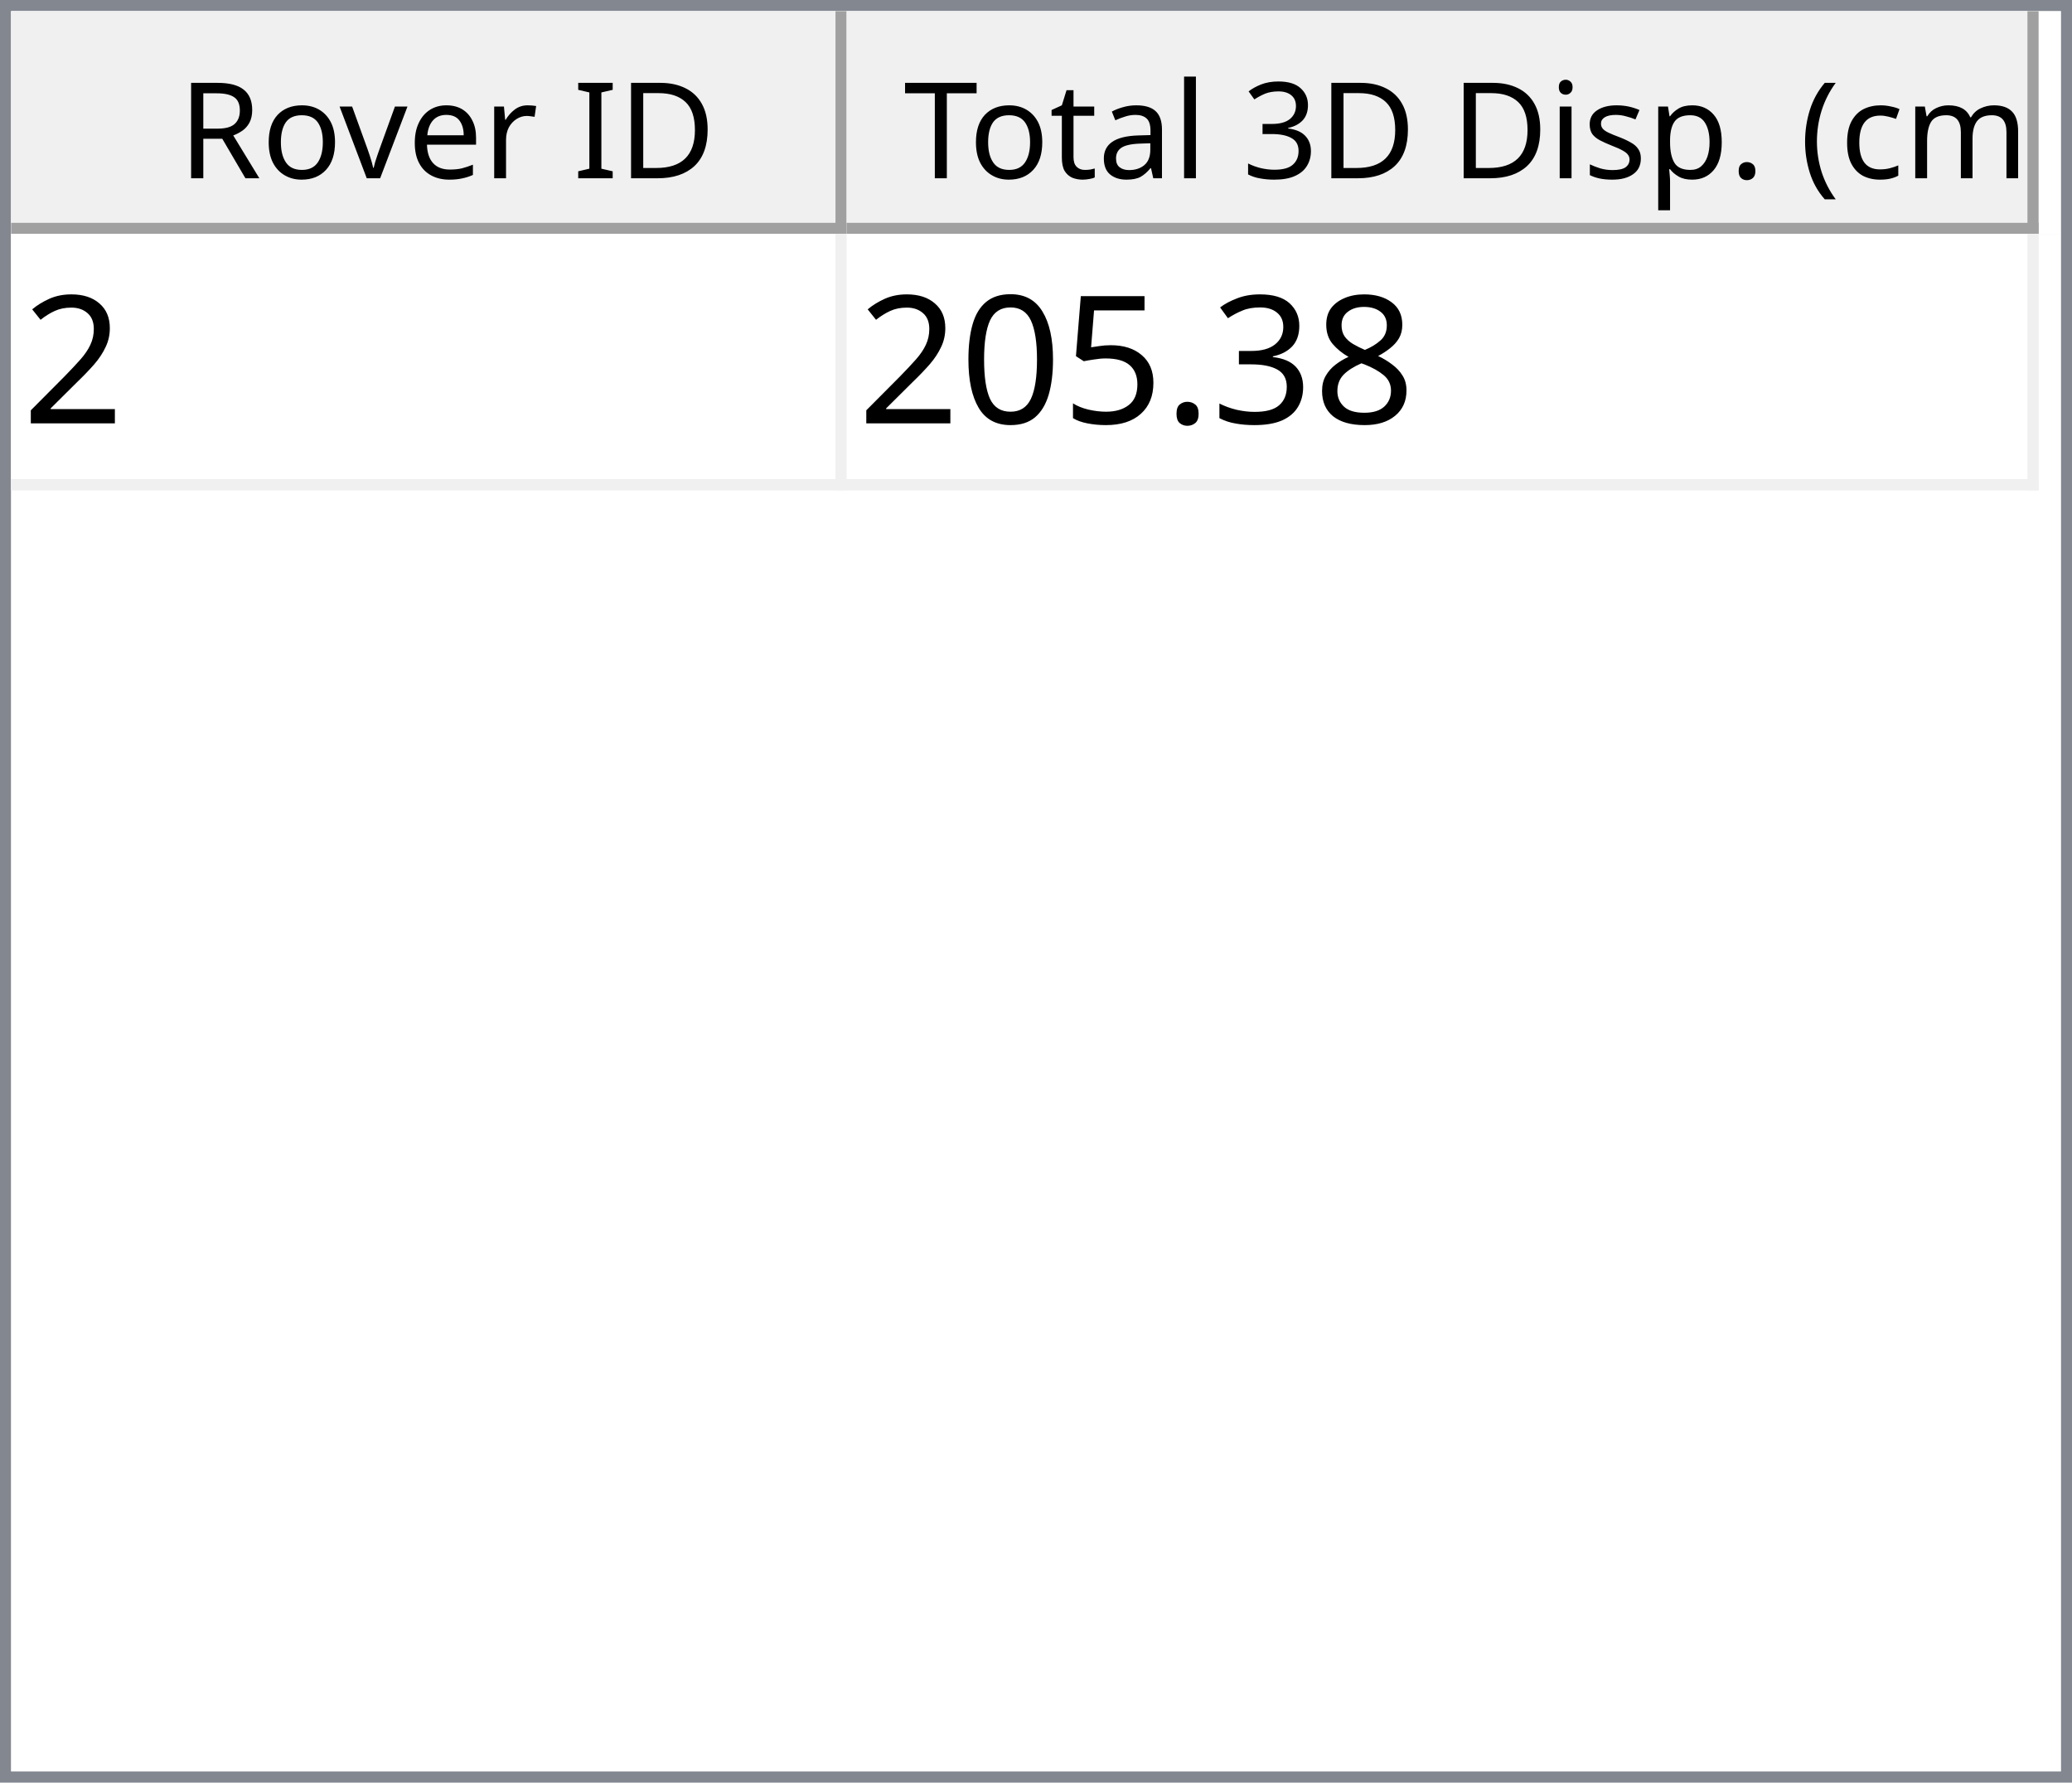
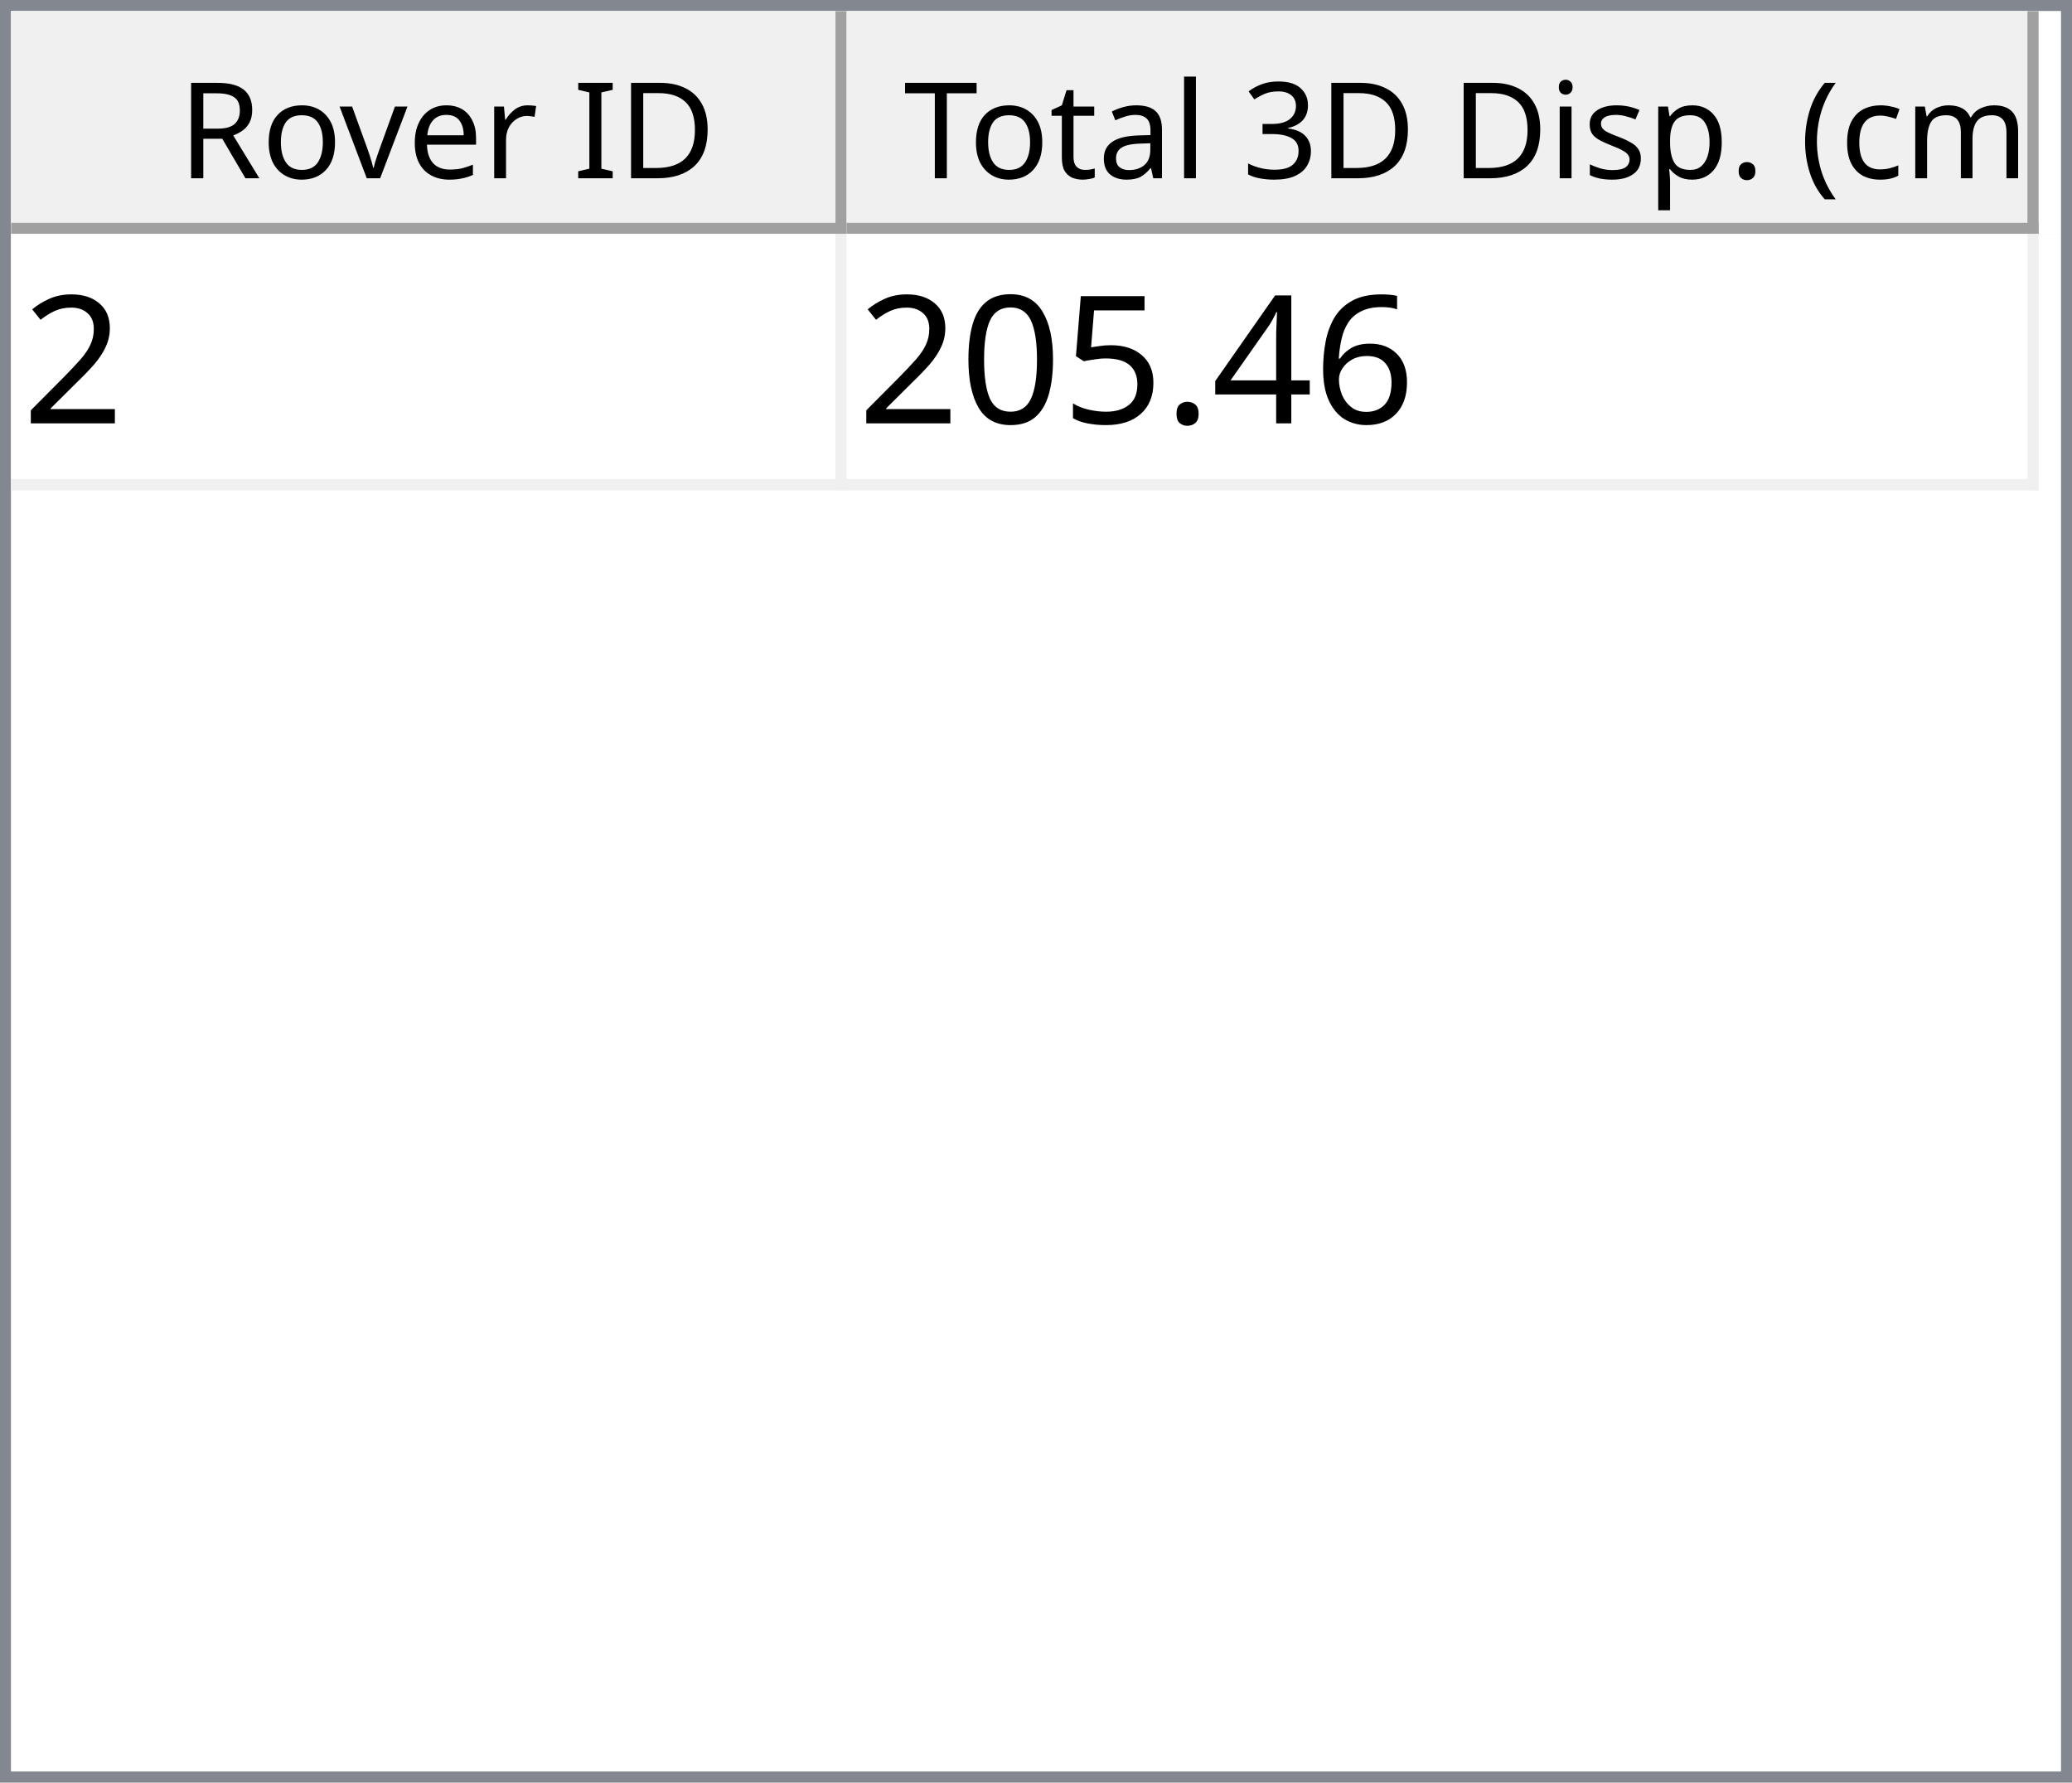
<svg xmlns="http://www.w3.org/2000/svg" style="fill-opacity:1; color-rendering:auto; color-interpolation:auto; text-rendering:auto; stroke:black; stroke-linecap:square; stroke-miterlimit:10; shape-rendering:auto; stroke-opacity:1; fill:black; stroke-dasharray:none; font-weight:normal; stroke-width:1; font-family:'Dialog'; font-style:normal; stroke-linejoin:miter; font-size:12px; stroke-dashoffset:0; image-rendering:auto;" width="186" height="160">
  <defs id="genericDefs" />
  <g>
    <defs id="defs1">
      <clipPath clipPathUnits="userSpaceOnUse" id="clipPath1">
        <path d="M0 0 L186 0 L186 160 L0 160 L0 0 Z" />
      </clipPath>
      <clipPath clipPathUnits="userSpaceOnUse" id="clipPath2">
        <path d="M0 0 L0 160 L186 160 L186 0 Z" />
      </clipPath>
      <clipPath clipPathUnits="userSpaceOnUse" id="clipPath3">
        <path d="M0 0 L0 20 L184 20 L184 0 Z" />
      </clipPath>
      <clipPath clipPathUnits="userSpaceOnUse" id="clipPath4">
        <path d="M0 0 L0 20 L75 20 L75 0 Z" />
      </clipPath>
      <clipPath clipPathUnits="userSpaceOnUse" id="clipPath5">
        <path d="M1 1 L1 19 L74 19 L74 1 Z" />
      </clipPath>
      <clipPath clipPathUnits="userSpaceOnUse" id="clipPath6">
        <path d="M0 0 L0 18 L73 18 L73 0 Z" />
      </clipPath>
      <clipPath clipPathUnits="userSpaceOnUse" id="clipPath7">
        <path d="M-0.5 -0.5 L-0.5 19.5 L74.5 19.5 L74.5 -0.5 Z" />
      </clipPath>
      <clipPath clipPathUnits="userSpaceOnUse" id="clipPath8">
        <path d="M0 0 L0 20 L107 20 L107 0 Z" />
      </clipPath>
      <clipPath clipPathUnits="userSpaceOnUse" id="clipPath9">
        <path d="M1 1 L1 19 L106 19 L106 1 Z" />
      </clipPath>
      <clipPath clipPathUnits="userSpaceOnUse" id="clipPath10">
        <path d="M0 0 L0 18 L105 18 L105 0 Z" />
      </clipPath>
      <clipPath clipPathUnits="userSpaceOnUse" id="clipPath11">
        <path d="M-0.5 -0.5 L-0.5 19.5 L106.5 19.5 L106.5 -0.5 Z" />
      </clipPath>
      <clipPath clipPathUnits="userSpaceOnUse" id="clipPath12">
        <path d="M0 0 L0 138 L184 138 L184 0 Z" />
      </clipPath>
      <clipPath clipPathUnits="userSpaceOnUse" id="clipPath13">
        <path d="M0 0 L0 23 L182 23 L182 0 Z" />
      </clipPath>
      <clipPath clipPathUnits="userSpaceOnUse" id="clipPath14">
        <path d="M-0.5 -0.5 L-0.5 22.5 L181.5 22.5 L181.5 -0.5 Z" />
      </clipPath>
      <clipPath clipPathUnits="userSpaceOnUse" id="clipPath15">
        <path d="M0 0 L0 22 L74 22 L74 0 Z" />
      </clipPath>
      <clipPath clipPathUnits="userSpaceOnUse" id="clipPath16">
        <path d="M0 0 L0 22 L106 22 L106 0 Z" />
      </clipPath>
      <font horiz-adv-x="64.551" id="font1">
        <font-face ascent="107.91" descent="25.098" units-per-em="100" style="font-style:normal; font-family:Segoe UI; font-weight:normal;" />
        <missing-glyph horiz-adv-x="64.551" d="M8.109 0 L8.109 68.266 L56.453 68.266 L56.453 0 L8.109 0 ZM15.328 7.234 L49.219 7.234 L49.219 61.031 L15.328 61.031 L15.328 7.234 Z" />
        <glyph unicode="D" horiz-adv-x="70.117" d="M9.188 0 L9.188 70.016 L28.516 70.016 Q65.531 70.016 65.531 35.891 Q65.531 19.672 55.25 9.836 Q44.969 0 27.734 0 L9.188 0 ZM17.391 62.594 L17.391 7.422 L27.828 7.422 Q41.609 7.422 49.273 14.797 Q56.938 22.172 56.938 35.688 Q56.938 62.594 28.328 62.594 L17.391 62.594 Z" />
        <glyph unicode="I" horiz-adv-x="26.611" d="M17.391 0 L9.188 0 L9.188 70.016 L17.391 70.016 L17.391 0 Z" />
        <glyph unicode=" " horiz-adv-x="27.393" d="" />
        <glyph unicode="r" horiz-adv-x="34.766" d="M34.188 41.891 Q32.078 43.5 28.125 43.5 Q23 43.5 19.555 38.672 Q16.109 33.844 16.109 25.484 L16.109 0 L8.109 0 L8.109 50 L16.109 50 L16.109 39.703 L16.312 39.703 Q18.016 44.969 21.531 47.922 Q25.047 50.875 29.391 50.875 Q32.516 50.875 34.188 50.203 L34.188 41.891 Z" />
        <glyph unicode="e" horiz-adv-x="52.295" d="M48.297 23 L12.984 23 Q13.188 14.656 17.484 10.109 Q21.781 5.562 29.297 5.562 Q37.75 5.562 44.828 11.141 L44.828 3.609 Q38.234 -1.172 27.391 -1.172 Q16.797 -1.172 10.742 5.641 Q4.688 12.453 4.688 24.812 Q4.688 36.469 11.305 43.82 Q17.922 51.172 27.734 51.172 Q37.547 51.172 42.922 44.828 Q48.297 38.484 48.297 27.203 L48.297 23 ZM40.094 29.781 Q40.047 36.719 36.75 40.578 Q33.453 44.438 27.594 44.438 Q21.922 44.438 17.969 40.383 Q14.016 36.328 13.094 29.781 L40.094 29.781 Z" />
        <glyph unicode="v" horiz-adv-x="47.9" d="M47.406 50 L27.484 0 L19.625 0 L0.688 50 L9.469 50 L22.172 13.672 Q23.578 9.672 23.922 6.688 L24.125 6.688 Q24.609 10.453 25.688 13.484 L38.969 50 L47.406 50 Z" />
        <glyph unicode="o" horiz-adv-x="58.594" d="M29 -1.172 Q17.922 -1.172 11.305 5.836 Q4.688 12.844 4.688 24.422 Q4.688 37.016 11.57 44.094 Q18.453 51.172 30.172 51.172 Q41.359 51.172 47.633 44.289 Q53.906 37.406 53.906 25.203 Q53.906 13.234 47.141 6.031 Q40.375 -1.172 29 -1.172 ZM29.594 44.438 Q21.875 44.438 17.383 39.188 Q12.891 33.938 12.891 24.703 Q12.891 15.828 17.43 10.695 Q21.969 5.562 29.594 5.562 Q37.359 5.562 41.531 10.594 Q45.703 15.625 45.703 24.906 Q45.703 34.281 41.531 39.359 Q37.359 44.438 29.594 44.438 Z" />
        <glyph unicode="R" horiz-adv-x="59.814" d="M59.375 0 L49.609 0 L37.891 19.625 Q36.281 22.359 34.766 24.289 Q33.25 26.219 31.664 27.438 Q30.078 28.656 28.25 29.219 Q26.422 29.781 24.125 29.781 L17.391 29.781 L17.391 0 L9.188 0 L9.188 70.016 L30.078 70.016 Q34.672 70.016 38.555 68.867 Q42.438 67.719 45.289 65.375 Q48.141 63.031 49.758 59.547 Q51.375 56.062 51.375 51.375 Q51.375 47.703 50.273 44.656 Q49.172 41.609 47.148 39.211 Q45.125 36.812 42.266 35.133 Q39.406 33.453 35.844 32.516 L35.844 32.328 Q37.594 31.547 38.891 30.547 Q40.188 29.547 41.359 28.18 Q42.531 26.812 43.68 25.078 Q44.828 23.344 46.234 21.047 L59.375 0 ZM17.391 62.594 L17.391 37.203 L28.516 37.203 Q31.594 37.203 34.203 38.133 Q36.812 39.062 38.719 40.797 Q40.625 42.531 41.703 45.047 Q42.781 47.562 42.781 50.688 Q42.781 56.297 39.141 59.445 Q35.5 62.594 28.609 62.594 L17.391 62.594 Z" />
        <glyph unicode=")" horiz-adv-x="30.176" d="M8.297 -15.922 L1.172 -15.922 Q16.406 2.344 16.406 26.812 Q16.406 51.469 1.078 70.016 L8.297 70.016 Q23.531 52.156 23.531 26.703 Q23.531 1.375 8.297 -15.922 Z" />
        <glyph unicode="m" horiz-adv-x="86.133" d="M79.109 0 L71.094 0 L71.094 28.719 Q71.094 37.016 68.531 40.727 Q65.969 44.438 59.906 44.438 Q54.781 44.438 51.195 39.75 Q47.609 35.062 47.609 28.516 L47.609 0 L39.594 0 L39.594 29.688 Q39.594 44.438 28.219 44.438 Q22.953 44.438 19.531 40.016 Q16.109 35.594 16.109 28.516 L16.109 0 L8.109 0 L8.109 50 L16.109 50 L16.109 42.094 L16.312 42.094 Q21.625 51.172 31.844 51.172 Q36.969 51.172 40.773 48.312 Q44.578 45.453 46 40.828 Q51.562 51.172 62.594 51.172 Q79.109 51.172 79.109 30.812 L79.109 0 Z" />
        <glyph unicode="c" horiz-adv-x="46.191" d="M42.188 2.297 Q36.422 -1.172 28.516 -1.172 Q17.828 -1.172 11.258 5.789 Q4.688 12.75 4.688 23.828 Q4.688 36.188 11.766 43.68 Q18.844 51.172 30.672 51.172 Q37.25 51.172 42.281 48.734 L42.281 40.531 Q36.719 44.438 30.375 44.438 Q22.703 44.438 17.797 38.945 Q12.891 33.453 12.891 24.516 Q12.891 15.719 17.508 10.641 Q22.125 5.562 29.891 5.562 Q36.422 5.562 42.188 9.906 L42.188 2.297 Z" />
        <glyph unicode="(" horiz-adv-x="30.176" d="M29.109 -15.922 L21.969 -15.922 Q6.844 1.375 6.844 26.703 Q6.844 52.156 21.969 70.016 L29.203 70.016 Q13.875 51.469 13.875 26.812 Q13.875 2.344 29.109 -15.922 Z" />
        <glyph unicode="." horiz-adv-x="21.68" d="M10.891 -1.078 Q8.641 -1.078 7.055 0.539 Q5.469 2.156 5.469 4.391 Q5.469 6.641 7.055 8.273 Q8.641 9.906 10.891 9.906 Q13.188 9.906 14.797 8.273 Q16.406 6.641 16.406 4.391 Q16.406 2.156 14.797 0.539 Q13.188 -1.078 10.891 -1.078 Z" />
        <glyph unicode="p" horiz-adv-x="58.789" d="M16.312 7.234 L16.109 7.234 L16.109 -23 L8.109 -23 L8.109 50 L16.109 50 L16.109 41.219 L16.312 41.219 Q22.219 51.172 33.594 51.172 Q43.266 51.172 48.688 44.461 Q54.109 37.75 54.109 26.469 Q54.109 13.922 48 6.375 Q41.891 -1.172 31.297 -1.172 Q21.578 -1.172 16.312 7.234 ZM16.109 27.391 L16.109 20.406 Q16.109 14.203 20.141 9.883 Q24.172 5.562 30.375 5.562 Q37.641 5.562 41.773 11.133 Q45.906 16.703 45.906 26.609 Q45.906 34.969 42.047 39.703 Q38.188 44.438 31.594 44.438 Q24.609 44.438 20.359 39.578 Q16.109 34.719 16.109 27.391 Z" />
        <glyph unicode="s" horiz-adv-x="42.432" d="M5.078 1.812 L5.078 10.406 Q11.625 5.562 19.484 5.562 Q30.031 5.562 30.031 12.594 Q30.031 14.594 29.125 15.992 Q28.219 17.391 26.68 18.461 Q25.141 19.531 23.07 20.383 Q21 21.234 18.609 22.172 Q15.281 23.484 12.766 24.828 Q10.25 26.172 8.57 27.859 Q6.891 29.547 6.031 31.695 Q5.172 33.844 5.172 36.719 Q5.172 40.234 6.789 42.945 Q8.406 45.656 11.086 47.484 Q13.766 49.312 17.211 50.242 Q20.656 51.172 24.312 51.172 Q30.812 51.172 35.938 48.922 L35.938 40.828 Q30.422 44.438 23.25 44.438 Q21 44.438 19.195 43.922 Q17.391 43.406 16.094 42.477 Q14.797 41.547 14.086 40.258 Q13.375 38.969 13.375 37.406 Q13.375 35.453 14.086 34.133 Q14.797 32.812 16.164 31.789 Q17.531 30.766 19.484 29.938 Q21.438 29.109 23.922 28.125 Q27.25 26.859 29.883 25.516 Q32.516 24.172 34.375 22.484 Q36.234 20.797 37.234 18.602 Q38.234 16.406 38.234 13.375 Q38.234 9.672 36.602 6.938 Q34.969 4.203 32.234 2.398 Q29.5 0.594 25.93 -0.289 Q22.359 -1.172 18.453 -1.172 Q10.75 -1.172 5.078 1.812 Z" />
        <glyph unicode="i" horiz-adv-x="24.219" d="M12.203 62.703 Q10.062 62.703 8.547 64.164 Q7.031 65.625 7.031 67.875 Q7.031 70.125 8.547 71.609 Q10.062 73.094 12.203 73.094 Q14.406 73.094 15.945 71.609 Q17.484 70.125 17.484 67.875 Q17.484 65.719 15.945 64.211 Q14.406 62.703 12.203 62.703 ZM16.109 0 L8.109 0 L8.109 50 L16.109 50 L16.109 0 Z" />
        <glyph unicode="3" horiz-adv-x="53.906" d="M46.531 19.828 Q46.531 15.094 44.75 11.211 Q42.969 7.328 39.719 4.57 Q36.469 1.812 31.93 0.297 Q27.391 -1.219 21.922 -1.219 Q11.922 -1.219 6 2.594 L6 11.188 Q13.094 5.609 22.219 5.609 Q25.875 5.609 28.828 6.539 Q31.781 7.469 33.906 9.227 Q36.031 10.984 37.18 13.477 Q38.328 15.969 38.328 19.094 Q38.328 32.812 18.797 32.812 L12.984 32.812 L12.984 39.594 L18.5 39.594 Q35.797 39.594 35.797 52.484 Q35.797 64.406 22.609 64.406 Q15.188 64.406 8.688 59.422 L8.688 67.188 Q15.375 71.188 24.609 71.188 Q29 71.188 32.57 69.969 Q36.141 68.75 38.68 66.555 Q41.219 64.359 42.609 61.281 Q44 58.203 44 54.5 Q44 40.672 30.031 36.719 L30.031 36.531 Q33.594 36.141 36.625 34.797 Q39.656 33.453 41.852 31.305 Q44.047 29.156 45.289 26.25 Q46.531 23.344 46.531 19.828 Z" />
        <glyph unicode="l" horiz-adv-x="24.219" d="M16.109 0 L8.109 0 L8.109 74.031 L16.109 74.031 L16.109 0 Z" />
        <glyph unicode="a" horiz-adv-x="50.879" d="M43.891 0 L35.891 0 L35.891 7.812 L35.688 7.812 Q30.469 -1.172 20.312 -1.172 Q12.844 -1.172 8.617 2.781 Q4.391 6.734 4.391 13.281 Q4.391 27.297 20.906 29.594 L35.891 31.688 Q35.891 44.438 25.594 44.438 Q16.547 44.438 9.281 38.281 L9.281 46.484 Q16.656 51.172 26.266 51.172 Q43.891 51.172 43.891 32.516 L43.891 0 ZM35.891 25.297 L23.828 23.641 Q18.266 22.859 15.43 20.875 Q12.594 18.891 12.594 13.875 Q12.594 10.203 15.211 7.883 Q17.828 5.562 22.172 5.562 Q28.125 5.562 32.008 9.742 Q35.891 13.922 35.891 20.312 L35.891 25.297 Z" />
        <glyph unicode="t" horiz-adv-x="33.887" d="M31.297 0.484 Q28.469 -1.078 23.828 -1.078 Q10.688 -1.078 10.688 13.578 L10.688 43.172 L2.094 43.172 L2.094 50 L10.688 50 L10.688 62.203 L18.703 64.797 L18.703 50 L31.297 50 L31.297 43.172 L18.703 43.172 L18.703 14.984 Q18.703 9.969 20.414 7.82 Q22.125 5.672 26.078 5.672 Q29.109 5.672 31.297 7.328 L31.297 0.484 Z" />
        <glyph unicode="T" horiz-adv-x="52.393" d="M50.594 62.594 L30.375 62.594 L30.375 0 L22.172 0 L22.172 62.594 L2 62.594 L2 70.016 L50.594 70.016 L50.594 62.594 Z" />
      </font>
      <font horiz-adv-x="75.0" id="font2">
        <font-face ascent="100.537" descent="21.973" units-per-em="100" style="font-style:normal; font-family:sans-serif; font-weight:normal;" />
        <missing-glyph horiz-adv-x="75.0" d="M12.5 0 L12.5 62.5 L62.5 62.5 L62.5 0 L12.5 0 ZM14.062 1.562 L60.938 1.562 L60.938 60.938 L14.062 60.938 L14.062 1.562 Z" />
        <glyph unicode="2" horiz-adv-x="55.615" d="M50.344 8.453 L50.344 0 L3.031 0 Q2.938 3.172 4.047 6.109 Q5.859 10.938 9.836 15.625 Q13.812 20.312 21.344 26.469 Q33.016 36.031 37.117 41.625 Q41.219 47.219 41.219 52.203 Q41.219 57.422 37.477 61.008 Q33.734 64.594 27.734 64.594 Q21.391 64.594 17.578 60.789 Q13.766 56.984 13.719 50.25 L4.688 51.172 Q5.609 61.281 11.664 66.578 Q17.719 71.875 27.938 71.875 Q38.234 71.875 44.242 66.164 Q50.25 60.453 50.25 52 Q50.25 47.703 48.492 43.555 Q46.734 39.406 42.656 34.812 Q38.578 30.219 29.109 22.219 Q21.188 15.578 18.945 13.211 Q16.703 10.844 15.234 8.453 L50.344 8.453 Z" />
-         <glyph unicode="8" horiz-adv-x="55.615" d="M17.672 38.812 Q12.203 40.828 9.57 44.539 Q6.938 48.25 6.938 53.422 Q6.938 61.234 12.555 66.555 Q18.172 71.875 27.484 71.875 Q36.859 71.875 42.578 66.43 Q48.297 60.984 48.297 53.172 Q48.297 48.188 45.68 44.508 Q43.062 40.828 37.75 38.812 Q44.344 36.672 47.781 31.883 Q51.219 27.094 51.219 20.453 Q51.219 11.281 44.727 5.031 Q38.234 -1.219 27.641 -1.219 Q17.047 -1.219 10.547 5.055 Q4.047 11.328 4.047 20.703 Q4.047 27.688 7.594 32.398 Q11.141 37.109 17.672 38.812 ZM15.922 53.719 Q15.922 48.641 19.195 45.414 Q22.469 42.188 27.688 42.188 Q32.766 42.188 36.016 45.383 Q39.266 48.578 39.266 53.219 Q39.266 58.062 35.914 61.359 Q32.562 64.656 27.594 64.656 Q22.562 64.656 19.242 61.43 Q15.922 58.203 15.922 53.719 ZM13.094 20.656 Q13.094 16.891 14.875 13.375 Q16.656 9.859 20.172 7.93 Q23.688 6 27.734 6 Q34.031 6 38.133 10.055 Q42.234 14.109 42.234 20.359 Q42.234 26.703 38.016 30.859 Q33.797 35.016 27.438 35.016 Q21.234 35.016 17.164 30.914 Q13.094 26.812 13.094 20.656 Z" />
-         <glyph unicode="3" horiz-adv-x="55.615" d="M4.203 18.891 L12.984 20.062 Q14.5 12.594 18.141 9.297 Q21.781 6 27 6 Q33.203 6 37.477 10.297 Q41.75 14.594 41.75 20.953 Q41.75 27 37.797 30.93 Q33.844 34.859 27.734 34.859 Q25.25 34.859 21.531 33.891 L22.516 41.609 Q23.391 41.5 23.922 41.5 Q29.547 41.5 34.039 44.43 Q38.531 47.359 38.531 53.469 Q38.531 58.297 35.258 61.477 Q31.984 64.656 26.812 64.656 Q21.688 64.656 18.266 61.43 Q14.844 58.203 13.875 51.766 L5.078 53.328 Q6.688 62.156 12.398 67.016 Q18.109 71.875 26.609 71.875 Q32.469 71.875 37.398 69.359 Q42.328 66.844 44.945 62.5 Q47.562 58.156 47.562 53.266 Q47.562 48.641 45.07 44.828 Q42.578 41.016 37.703 38.766 Q44.047 37.312 47.562 32.695 Q51.078 28.078 51.078 21.141 Q51.078 11.766 44.242 5.25 Q37.406 -1.266 26.953 -1.266 Q17.531 -1.266 11.305 4.352 Q5.078 9.969 4.203 18.891 Z" />
+         <glyph unicode="6" horiz-adv-x="55.615" d="M49.75 54.047 L41.016 53.375 Q39.844 58.547 37.703 60.891 Q34.125 64.656 28.906 64.656 Q24.703 64.656 21.531 62.312 Q17.391 59.281 14.992 53.469 Q12.594 47.656 12.5 36.922 Q15.672 41.75 20.266 44.094 Q24.859 46.438 29.891 46.438 Q38.672 46.438 44.852 39.969 Q51.031 33.5 51.031 23.25 Q51.031 16.5 48.125 10.719 Q45.219 4.938 40.141 1.859 Q35.062 -1.219 28.609 -1.219 Q17.625 -1.219 10.695 6.859 Q3.766 14.938 3.766 33.5 Q3.766 54.25 11.422 63.672 Q18.109 71.875 29.438 71.875 Q37.891 71.875 43.289 67.141 Q48.688 62.406 49.75 54.047 ZM13.875 23.188 Q13.875 18.656 15.797 14.508 Q17.719 10.359 21.188 8.18 Q24.656 6 28.469 6 Q34.031 6 38.039 10.492 Q42.047 14.984 42.047 22.703 Q42.047 30.125 38.086 34.398 Q34.125 38.672 28.125 38.672 Q22.172 38.672 18.023 34.398 Q13.875 30.125 13.875 23.188 Z" />
+         <glyph unicode="4" horiz-adv-x="55.615" d="M32.328 0 L32.328 17.141 L1.266 17.141 L1.266 25.203 L33.938 71.578 L41.109 71.578 L41.109 25.203 L50.781 25.203 L50.781 17.141 L41.109 17.141 L41.109 0 L32.328 0 ZM32.328 25.203 L32.328 57.469 L9.906 25.203 L32.328 25.203 Z" />
        <glyph unicode="." horiz-adv-x="27.783" d="M9.078 0 L9.078 10.016 L19.094 10.016 L19.094 0 L9.078 0 Z" />
        <glyph unicode="5" horiz-adv-x="55.615" d="M4.156 18.75 L13.375 19.531 Q14.406 12.797 18.141 9.398 Q21.875 6 27.156 6 Q33.5 6 37.891 10.789 Q42.281 15.578 42.281 23.484 Q42.281 31 38.062 35.352 Q33.844 39.703 27 39.703 Q22.75 39.703 19.336 37.773 Q15.922 35.844 13.969 32.766 L5.719 33.844 L12.641 70.609 L48.25 70.609 L48.25 62.203 L19.672 62.203 L15.828 42.969 Q22.266 47.469 29.344 47.469 Q38.719 47.469 45.164 40.969 Q51.609 34.469 51.609 24.266 Q51.609 14.547 45.953 7.469 Q39.062 -1.219 27.156 -1.219 Q17.391 -1.219 11.211 4.25 Q5.031 9.719 4.156 18.75 Z" />
        <glyph unicode="0" horiz-adv-x="55.615" d="M4.156 35.297 Q4.156 48 6.766 55.742 Q9.375 63.484 14.523 67.68 Q19.672 71.875 27.484 71.875 Q33.25 71.875 37.594 69.555 Q41.938 67.234 44.773 62.867 Q47.609 58.5 49.219 52.227 Q50.828 45.953 50.828 35.297 Q50.828 22.703 48.242 14.969 Q45.656 7.234 40.508 3.008 Q35.359 -1.219 27.484 -1.219 Q17.141 -1.219 11.234 6.203 Q4.156 15.141 4.156 35.297 ZM13.188 35.297 Q13.188 17.672 17.312 11.836 Q21.438 6 27.484 6 Q33.547 6 37.672 11.859 Q41.797 17.719 41.797 35.297 Q41.797 52.984 37.672 58.789 Q33.547 64.594 27.391 64.594 Q21.344 64.594 17.719 59.469 Q13.188 52.938 13.188 35.297 Z" />
      </font>
    </defs>
    <g style="fill:white; stroke:white;">
      <rect x="0" y="0" width="186" style="clip-path:url(#clipPath1); stroke:none;" height="160" />
    </g>
    <g style="fill:white; text-rendering:optimizeSpeed; color-rendering:optimizeSpeed; image-rendering:optimizeSpeed; shape-rendering:crispEdges; stroke:white; color-interpolation:sRGB;">
      <rect x="0" width="186" height="160" y="0" style="stroke:none;" />
      <path style="stroke:none;" d="M0 160 L186 160 L186 0 L0 0 Z" />
    </g>
    <g style="fill:rgb(240,240,240); font-family:'Segoe UI'; stroke:rgb(240,240,240);">
      <rect x="0" y="0" width="186" style="clip-path:url(#clipPath2); stroke:none;" height="160" />
    </g>
    <g style="fill:rgb(130,135,144); font-family:'Segoe UI'; stroke:rgb(130,135,144);">
      <path d="M0 0 L186 0 L186 160 L0 160 L0 0 ZM1 1 L185 1 L185 159 L1 159 L1 1 Z" style="fill-rule:evenodd; clip-path:url(#clipPath2); stroke:none;" />
    </g>
    <g style="fill:white; font-family:'Segoe UI'; stroke:white;" transform="translate(1,1)">
      <rect x="0" y="0" width="184" style="clip-path:url(#clipPath3); stroke:none;" height="20" />
    </g>
    <g style="fill:rgb(240,240,240); font-family:'Segoe UI'; stroke:rgb(240,240,240);" transform="translate(1,1)">
      <rect x="0" y="0" width="75" style="clip-path:url(#clipPath4); stroke:none;" height="20" />
    </g>
    <g style="font-family:'Segoe UI';" transform="translate(2,2)">
      <text x="14" xml:space="preserve" y="14" style="clip-path:url(#clipPath6); stroke:none;">Rover ID</text>
    </g>
    <g style="fill:rgb(160,160,160); font-family:'Segoe UI'; stroke:rgb(160,160,160); stroke-linejoin:bevel;" transform="translate(1.5,1.5)">
      <line x1="74" x2="74" y1="0" style="fill:none; clip-path:url(#clipPath7);" y2="19" />
    </g>
    <g style="fill:rgb(160,160,160); font-family:'Segoe UI'; stroke:rgb(160,160,160); stroke-linejoin:bevel;" transform="matrix(1,0,0,1,1,1) translate(0.5,0.5)">
      <line x1="0" x2="74" y1="19" style="fill:none; clip-path:url(#clipPath7);" y2="19" />
    </g>
    <g style="fill:rgb(240,240,240); font-family:'Segoe UI'; stroke:rgb(240,240,240);" transform="translate(76,1)">
      <rect x="0" y="0" width="107" style="clip-path:url(#clipPath8); stroke:none;" height="20" />
    </g>
    <g style="font-family:'Segoe UI';" transform="translate(77,2)">
      <text x="1" xml:space="preserve" y="14" style="clip-path:url(#clipPath10); stroke:none;"> Total 3D Disp. (cm)</text>
    </g>
    <g style="fill:rgb(160,160,160); font-family:'Segoe UI'; stroke:rgb(160,160,160); stroke-linejoin:bevel;" transform="translate(76.5,1.5)">
      <line x1="106" x2="106" y1="0" style="fill:none; clip-path:url(#clipPath11);" y2="19" />
    </g>
    <g style="fill:rgb(160,160,160); font-family:'Segoe UI'; stroke:rgb(160,160,160); stroke-linejoin:bevel;" transform="matrix(1,0,0,1,76,1) translate(0.5,0.5)">
      <line x1="0" x2="106" y1="19" style="fill:none; clip-path:url(#clipPath11);" y2="19" />
    </g>
    <g style="fill:white; font-family:'Segoe UI'; stroke:white;" transform="translate(1,21)">
      <rect x="0" y="0" width="184" style="clip-path:url(#clipPath12); stroke:none;" height="138" />
    </g>
    <g style="fill:rgb(240,240,240); font-size:16px; font-family:sans-serif; stroke:rgb(240,240,240);" transform="translate(1,21)">
      <rect x="0" y="0" width="182" style="clip-path:url(#clipPath13); stroke:none;" height="23" />
      <line transform="translate(0.5,0.5)" x1="0" x2="181" y1="22" style="clip-path:url(#clipPath14); fill:none; stroke-linejoin:bevel;" y2="22" />
    </g>
    <g transform="matrix(1,0,0,1,1,21) translate(0.5,0.5)" style="fill:rgb(240,240,240); font-size:16px; font-family:sans-serif; stroke:rgb(240,240,240); stroke-linejoin:bevel;">
      <line x1="74" x2="74" y1="0" style="fill:none; clip-path:url(#clipPath14);" y2="22" />
    </g>
    <g transform="matrix(1,0,0,1,1,21) translate(0.5,0.5)" style="fill:rgb(240,240,240); font-size:16px; font-family:sans-serif; stroke:rgb(240,240,240); stroke-linejoin:bevel;">
      <line x1="181" x2="181" y1="0" style="fill:none; clip-path:url(#clipPath14);" y2="22" />
    </g>
    <g style="fill:white; font-size:16px; font-family:sans-serif; stroke:white;" transform="matrix(1,0,0,1,1,21)">
      <rect x="0" y="0" width="74" style="clip-path:url(#clipPath15); stroke:none;" height="22" />
      <text x="1" y="17" style="fill:black; clip-path:url(#clipPath15); stroke:none;" xml:space="preserve">2</text>
    </g>
    <g style="fill:white; font-size:16px; font-family:sans-serif; stroke:white;" transform="matrix(1,0,0,1,1,21) translate(75,0)">
      <rect x="0" y="0" width="106" style="clip-path:url(#clipPath16); stroke:none;" height="22" />
-       <text x="1" y="17" style="fill:black; clip-path:url(#clipPath16); stroke:none;" xml:space="preserve">205.38</text>
+       <text x="1" y="17" style="fill:black; clip-path:url(#clipPath16); stroke:none;" xml:space="preserve">205.46</text>
    </g>
  </g>
</svg>
